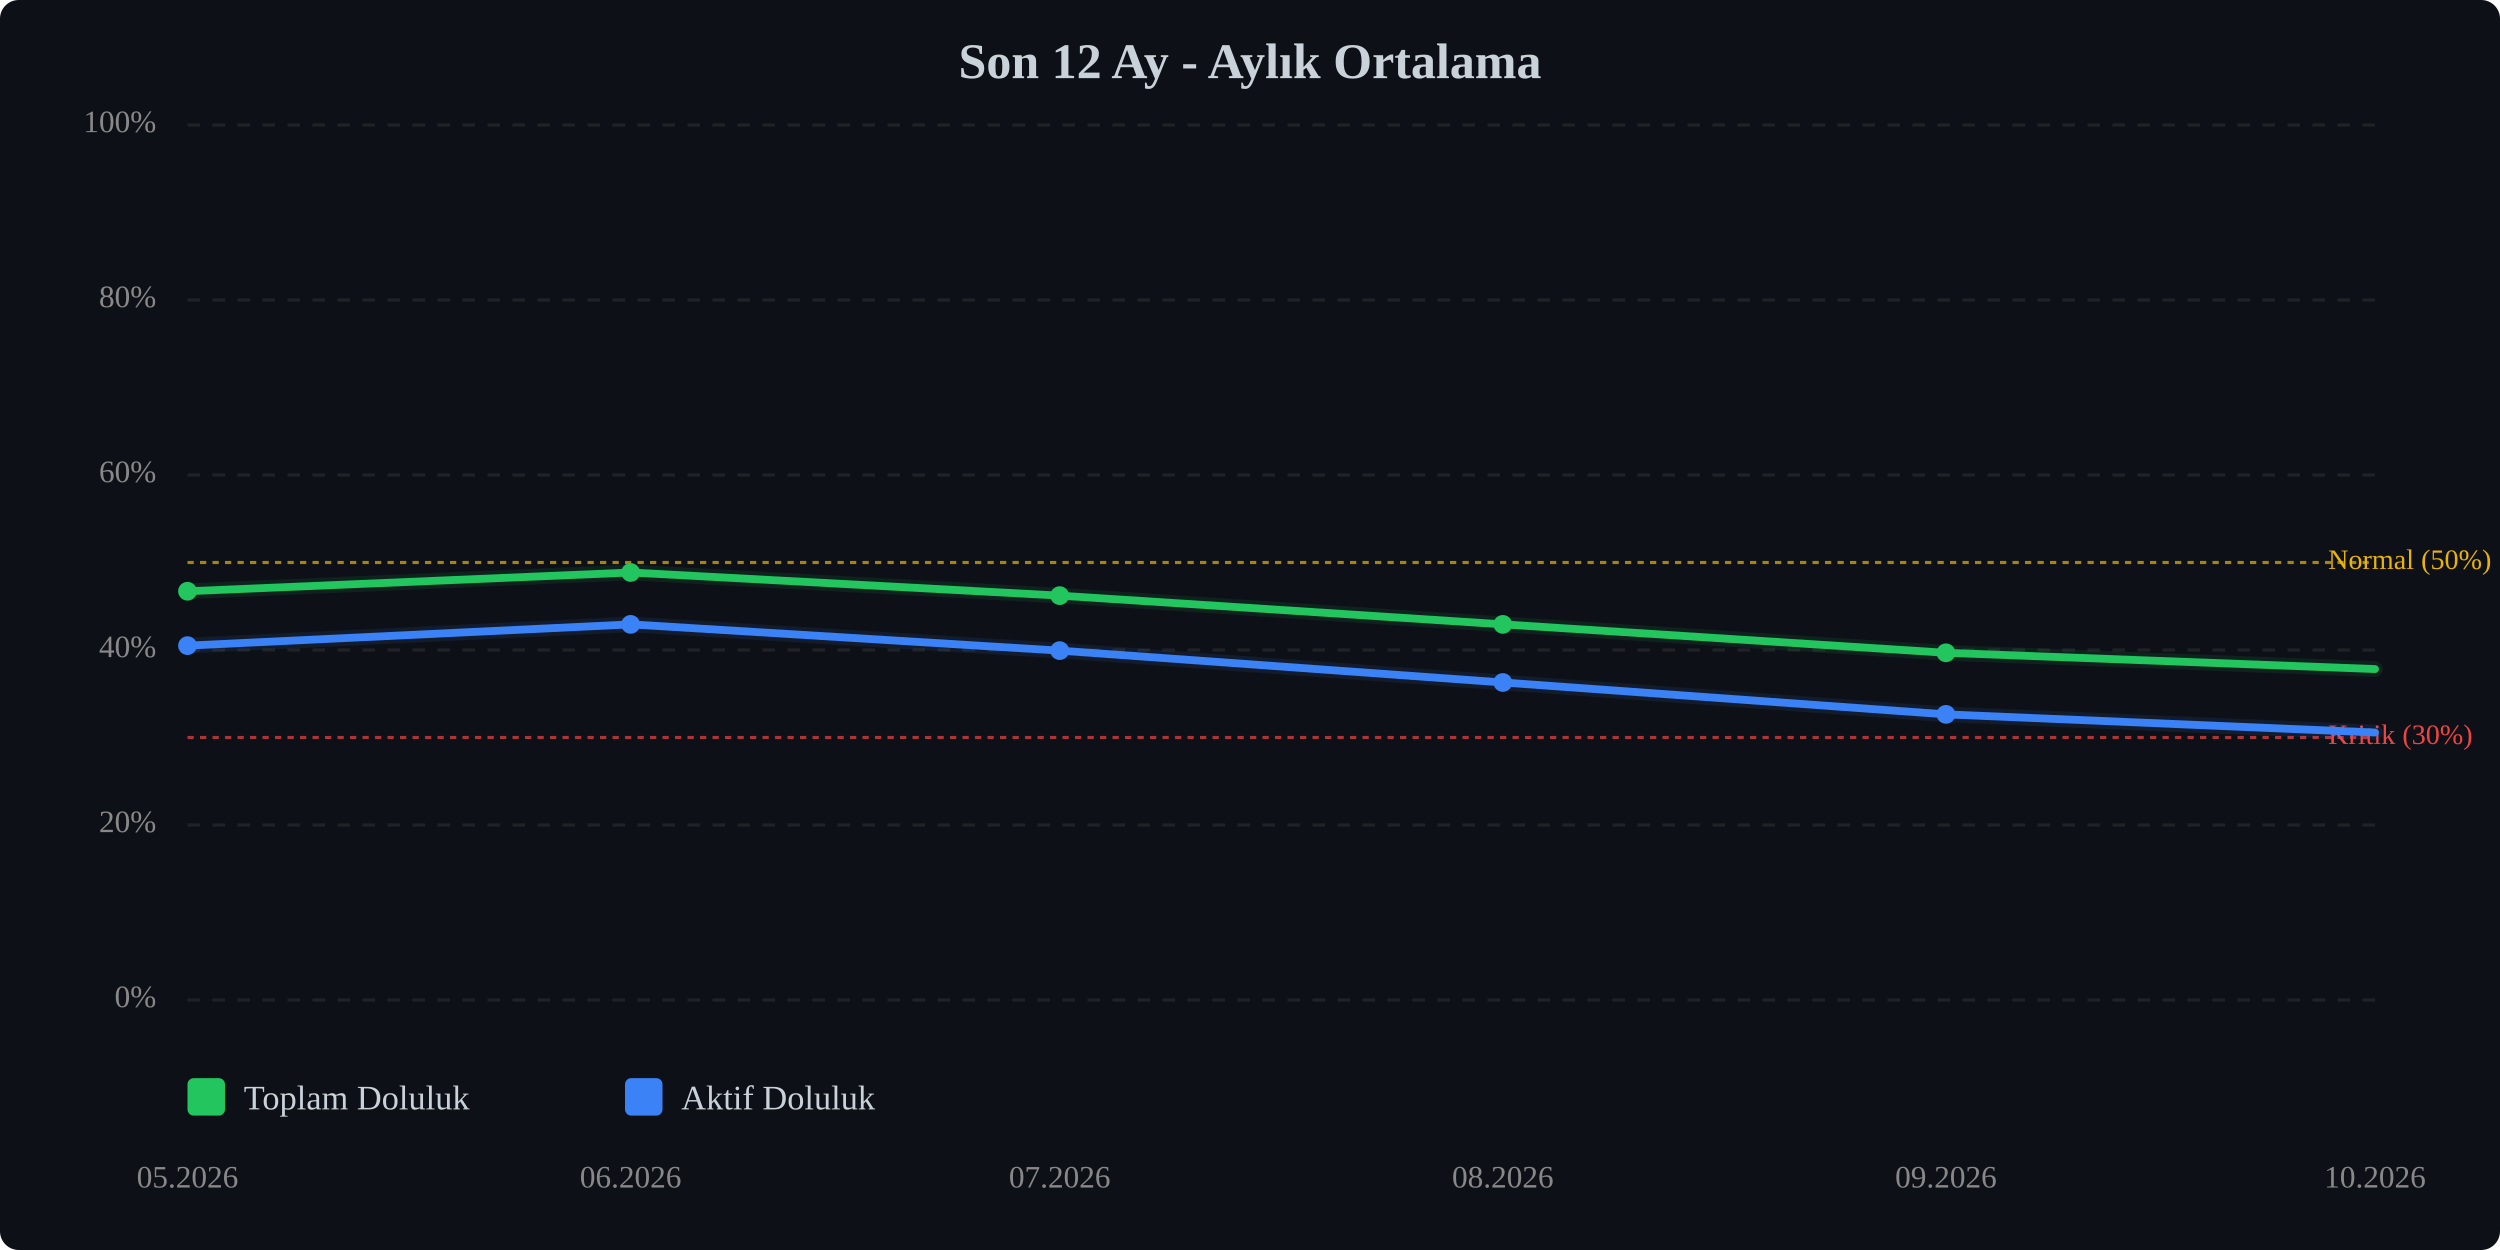
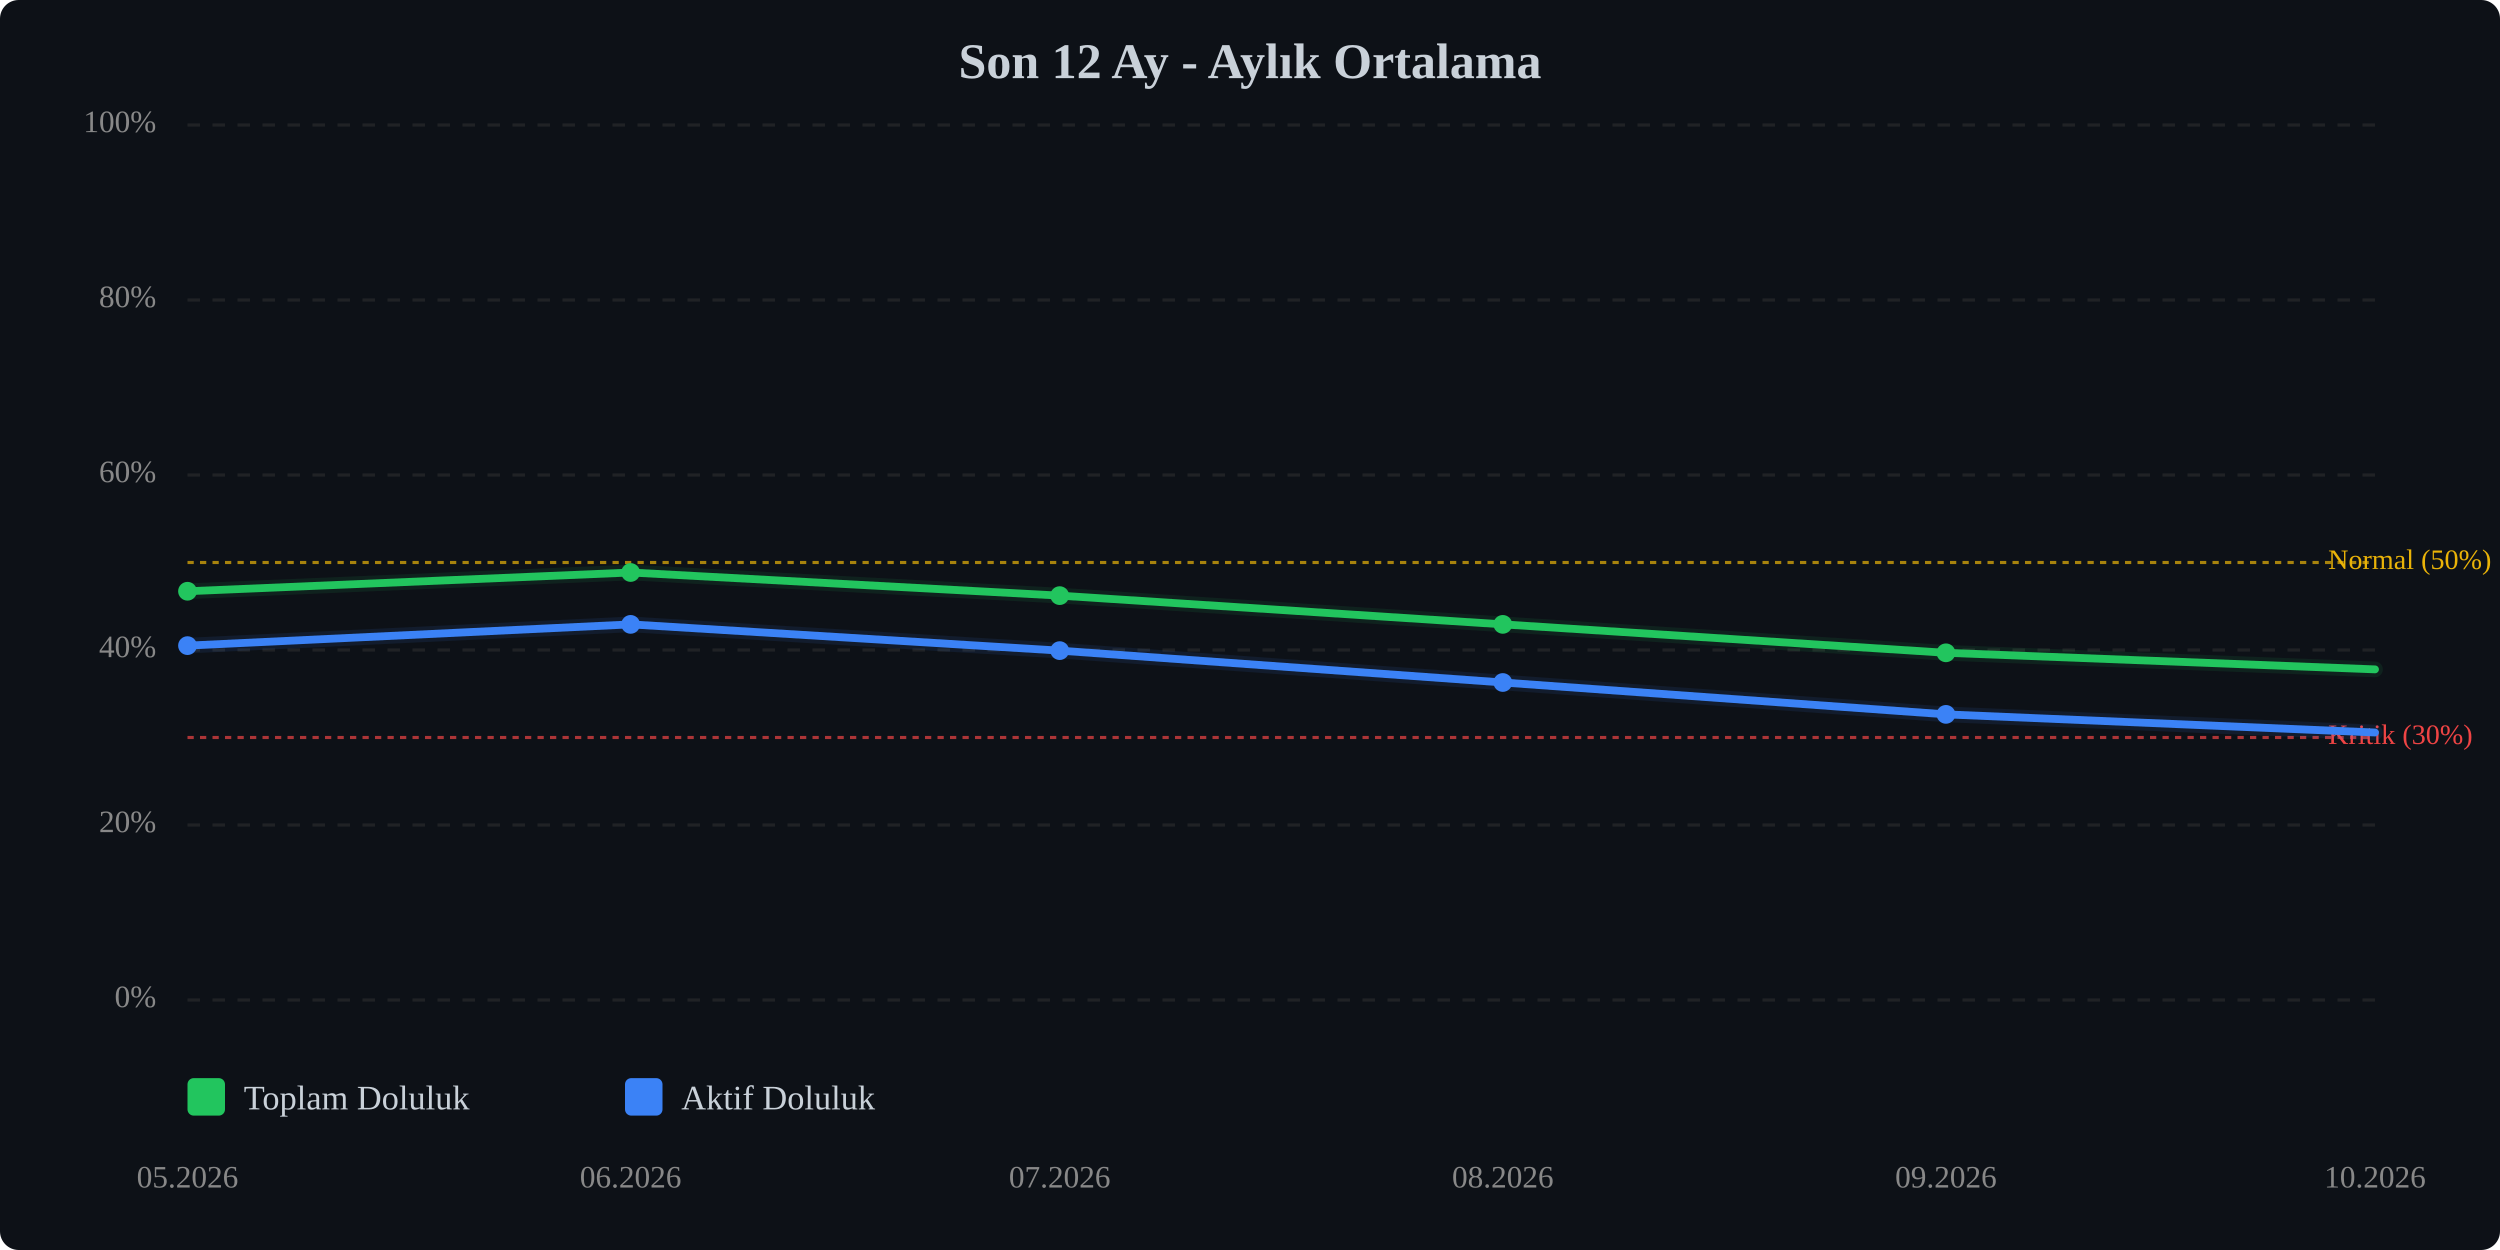
<svg xmlns="http://www.w3.org/2000/svg" viewBox="0 0 800 400" width="100%" style="max-width:800px;">
  <rect width="800" height="400" fill="#0d1117" rx="6" />
  <text x="400.0" y="25" text-anchor="middle" font-size="16" font-weight="bold" fill="#c9d1d9">Son 12 Ay - Aylık Ortalama</text>
  <line x1="60" y1="320.0" x2="760" y2="320.0" stroke="#333" stroke-width="1" stroke-dasharray="4,4" opacity="0.5" />
  <text x="50" y="320.0" text-anchor="end" dominant-baseline="middle" font-size="10" fill="#888">0%</text>
  <line x1="60" y1="264.0" x2="760" y2="264.0" stroke="#333" stroke-width="1" stroke-dasharray="4,4" opacity="0.5" />
  <text x="50" y="264.0" text-anchor="end" dominant-baseline="middle" font-size="10" fill="#888">20%</text>
  <line x1="60" y1="208.0" x2="760" y2="208.0" stroke="#333" stroke-width="1" stroke-dasharray="4,4" opacity="0.5" />
  <text x="50" y="208.0" text-anchor="end" dominant-baseline="middle" font-size="10" fill="#888">40%</text>
  <line x1="60" y1="152.0" x2="760" y2="152.0" stroke="#333" stroke-width="1" stroke-dasharray="4,4" opacity="0.5" />
  <text x="50" y="152.0" text-anchor="end" dominant-baseline="middle" font-size="10" fill="#888">60%</text>
  <line x1="60" y1="96.0" x2="760" y2="96.0" stroke="#333" stroke-width="1" stroke-dasharray="4,4" opacity="0.5" />
  <text x="50" y="96.0" text-anchor="end" dominant-baseline="middle" font-size="10" fill="#888">80%</text>
  <line x1="60" y1="40.0" x2="760" y2="40.0" stroke="#333" stroke-width="1" stroke-dasharray="4,4" opacity="0.5" />
  <text x="50" y="40.0" text-anchor="end" dominant-baseline="middle" font-size="10" fill="#888">100%</text>
  <line x1="60" y1="236.0" x2="760" y2="236.0" stroke="#ef4444" stroke-width="1" stroke-dasharray="2,2" opacity="0.7" />
  <text x="745" y="236.0" dominant-baseline="middle" font-size="9" fill="#ef4444">Kritik (30%)</text>
  <line x1="60" y1="180.0" x2="760" y2="180.0" stroke="#eab308" stroke-width="1" stroke-dasharray="2,2" opacity="0.7" />
  <text x="745" y="180.0" dominant-baseline="middle" font-size="9" fill="#eab308">Normal (50%)</text>
-   <polyline points="60.0,189.2 201.8,183.2 339.1,190.6 480.9,199.8 622.7,208.9 760.0,214.1" fill="none" stroke="#22c55e" stroke-width="2.5" stroke-linecap="round" stroke-linejoin="round" />
-   <polyline points="60.0,189.2 201.8,183.2 339.1,190.6 480.9,199.8 622.7,208.9 760.0,214.1" fill="none" stroke="#22c55e" stroke-width="5" opacity="0.1" stroke-linecap="round" stroke-linejoin="round" />
+   <polyline points="60.0,189.2 201.8,183.2 339.1,190.6 480.9,199.8 622.7,208.9 760.0,214.2" fill="none" stroke="#22c55e" stroke-width="2.5" stroke-linecap="round" stroke-linejoin="round" />
+   <polyline points="60.0,189.2 201.8,183.2 339.1,190.6 480.9,199.8 622.7,208.9 760.0,214.2" fill="none" stroke="#22c55e" stroke-width="5" opacity="0.1" stroke-linecap="round" stroke-linejoin="round" />
  <polyline points="60.0,206.6 201.8,199.8 339.1,208.2 480.9,218.4 622.7,228.6 760.0,234.4" fill="none" stroke="#3b82f6" stroke-width="2.5" stroke-linecap="round" stroke-linejoin="round" />
  <polyline points="60.0,206.6 201.8,199.8 339.1,208.2 480.9,218.4 622.7,228.6 760.0,234.4" fill="none" stroke="#3b82f6" stroke-width="5" opacity="0.1" stroke-linecap="round" stroke-linejoin="round" />
  <circle cx="60.0" cy="189.2" r="3" fill="#22c55e" />
  <circle cx="201.8" cy="183.2" r="3" fill="#22c55e" />
  <circle cx="339.1" cy="190.6" r="3" fill="#22c55e" />
  <circle cx="480.9" cy="199.8" r="3" fill="#22c55e" />
  <circle cx="622.7" cy="208.9" r="3" fill="#22c55e" />
  <circle cx="60.0" cy="206.6" r="3" fill="#3b82f6" />
  <circle cx="201.8" cy="199.8" r="3" fill="#3b82f6" />
  <circle cx="339.1" cy="208.2" r="3" fill="#3b82f6" />
  <circle cx="480.9" cy="218.4" r="3" fill="#3b82f6" />
  <circle cx="622.7" cy="228.6" r="3" fill="#3b82f6" />
  <text x="60.0" y="380" text-anchor="middle" font-size="10" fill="#888">05.2026</text>
  <text x="201.8" y="380" text-anchor="middle" font-size="10" fill="#888">06.2026</text>
  <text x="339.1" y="380" text-anchor="middle" font-size="10" fill="#888">07.2026</text>
  <text x="480.9" y="380" text-anchor="middle" font-size="10" fill="#888">08.2026</text>
  <text x="622.7" y="380" text-anchor="middle" font-size="10" fill="#888">09.2026</text>
  <text x="760.0" y="380" text-anchor="middle" font-size="10" fill="#888">10.2026</text>
  <g transform="translate(60, 345)">
    <rect x="0" y="0" width="12" height="12" fill="#22c55e" rx="2" />
    <text x="18" y="10" font-size="11" fill="#c9d1d9">Toplam Doluluk</text>
    <rect x="140" y="0" width="12" height="12" fill="#3b82f6" rx="2" />
    <text x="158" y="10" font-size="11" fill="#c9d1d9">Aktif Doluluk</text>
  </g>
</svg>
